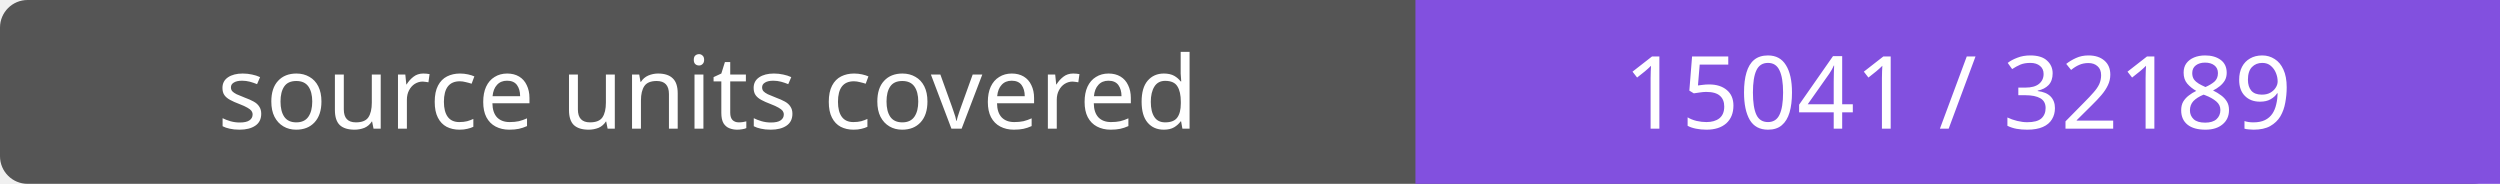
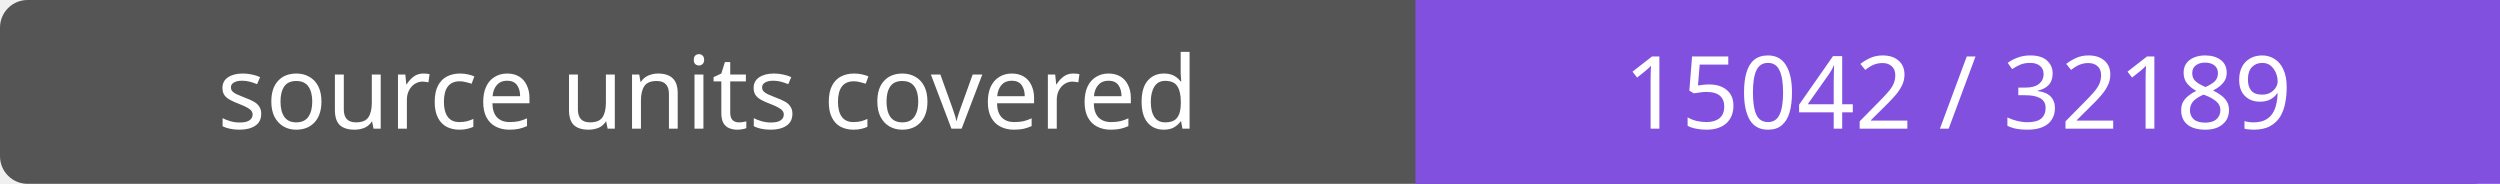
- <svg xmlns="http://www.w3.org/2000/svg" width="272" height="20" role="img" aria-label="source units covered: 15041 / 32189">
+ <svg xmlns="http://www.w3.org/2000/svg" width="272" height="20" role="img" aria-label="source units covered: 15042 / 32189">
  <rect width="272" height="20" rx="3" fill="#555" />
  <path fill="#8250df" d="M154 0h118v20H154z" />
  <g fill="#fff" text-anchor="middle" font-family="Verdana,sans-serif" font-size="11">
    <text x="77.0" y="14">source units covered</text>
-     <text x="213.0" y="14">15041 / 32189</text>
+     <text x="213.0" y="14">15042 / 32189</text>
  </g>
</svg>
